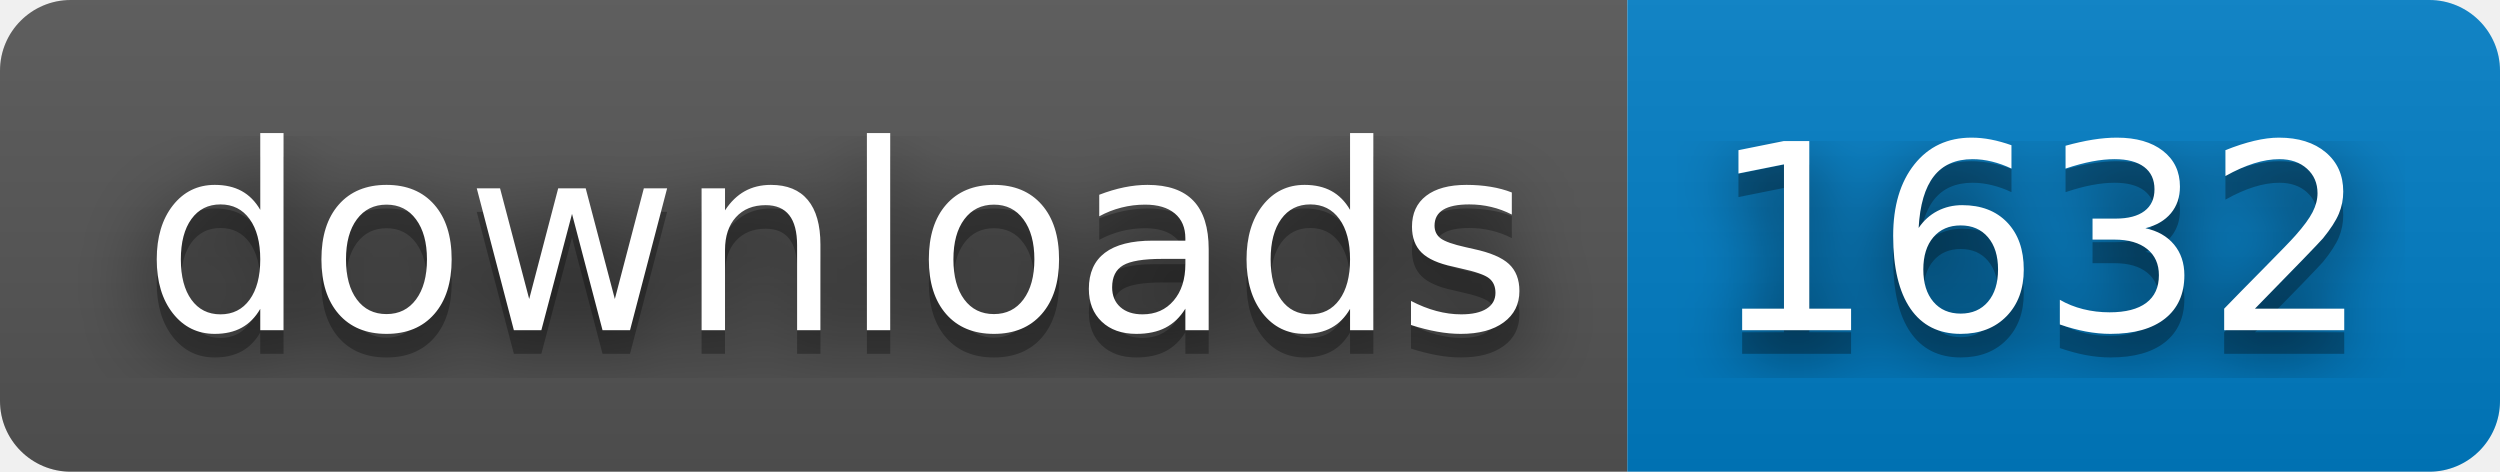
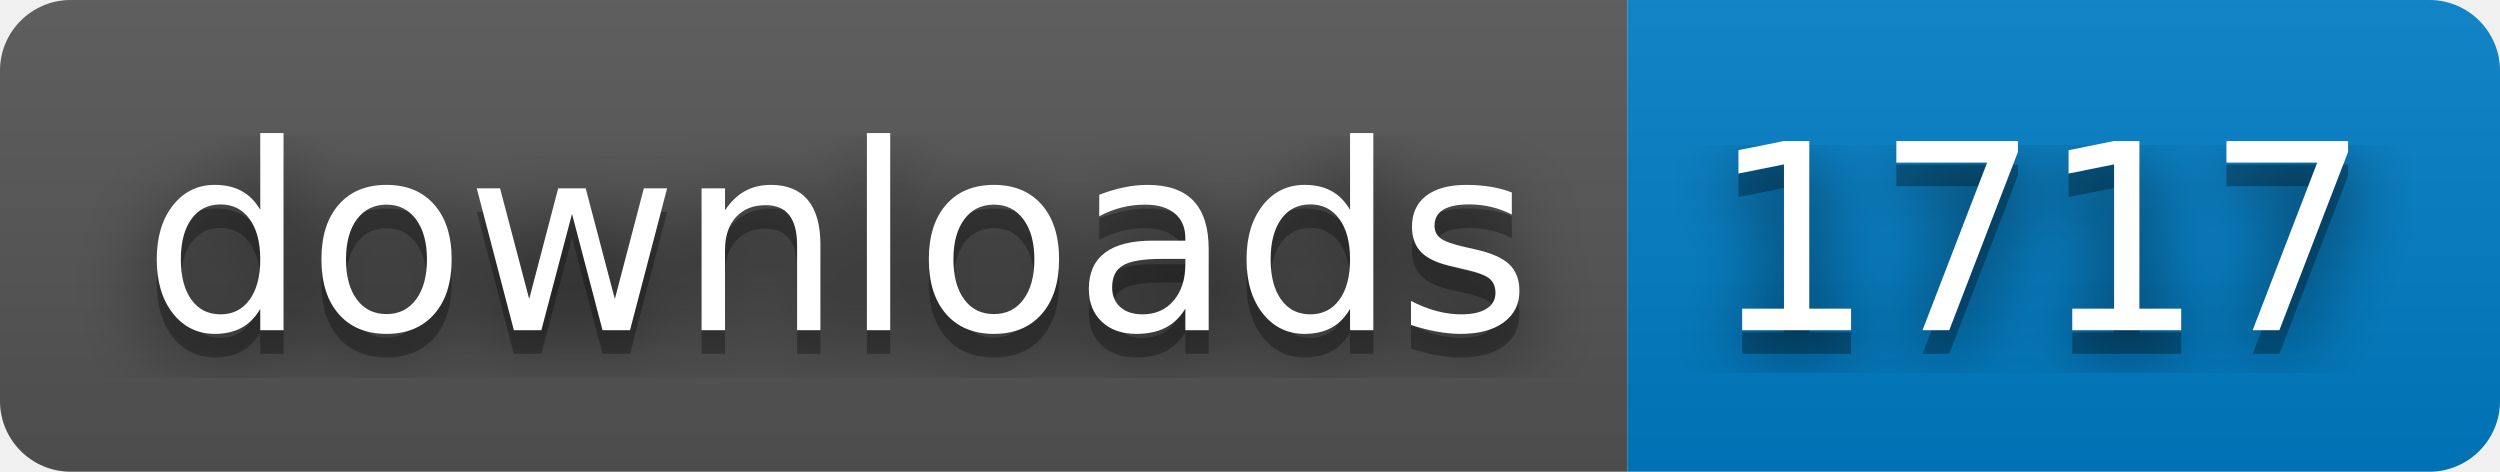
- <svg xmlns="http://www.w3.org/2000/svg" width="106" height="20" role="img" aria-label="downloads: 1632">
+ <svg xmlns="http://www.w3.org/2000/svg" width="106" height="20" role="img" aria-label="downloads: 1717">
  <filter id="blur">
    <feGaussianBlur stdDeviation="16" />
  </filter>
  <linearGradient id="s" x2="0" y2="100%">
    <stop offset="0" stop-color="#bbb" stop-opacity=".1" />
    <stop offset="1" stop-opacity=".1" />
  </linearGradient>
  <clipPath id="r">
    <rect width="106" height="20" rx="3" />
  </clipPath>
  <g clip-path="url(#r)">
    <rect width="69" height="20" fill="#555" />
    <rect x="69" width="37" height="20" fill="#007ec6" />
    <rect width="106" height="20" fill="url(#s)" />
  </g>
  <g fill="#fff" text-anchor="middle" font-family="Verdana,Geneva,DejaVu Sans,sans-serif" text-rendering="geometricPrecision" font-size="110">
    <g transform="scale(.1)">
      <g aria-hidden="true" fill="#010101">
        <text x="355" y="150" fill-opacity=".8" filter="url(#blur)" textLength="590">downloads</text>
        <text x="355" y="150" fill-opacity=".3" textLength="590">downloads</text>
      </g>
      <text x="355" y="140" textLength="590">downloads</text>
    </g>
    <g transform="scale(.1)">
      <g aria-hidden="true" fill="#010101">
-         <text x="865" y="150" fill-opacity=".8" filter="url(#blur)" textLength="270">1632</text>
-         <text x="865" y="150" fill-opacity=".3" textLength="270">1632</text>
+         <text x="865" y="150" fill-opacity=".8" filter="url(#blur)" textLength="270">1717</text>
+         <text x="865" y="150" fill-opacity=".3" textLength="270">1717</text>
      </g>
-       <text x="865" y="140" textLength="270">1632</text>
+       <text x="865" y="140" textLength="270">1717</text>
    </g>
  </g>
</svg>
